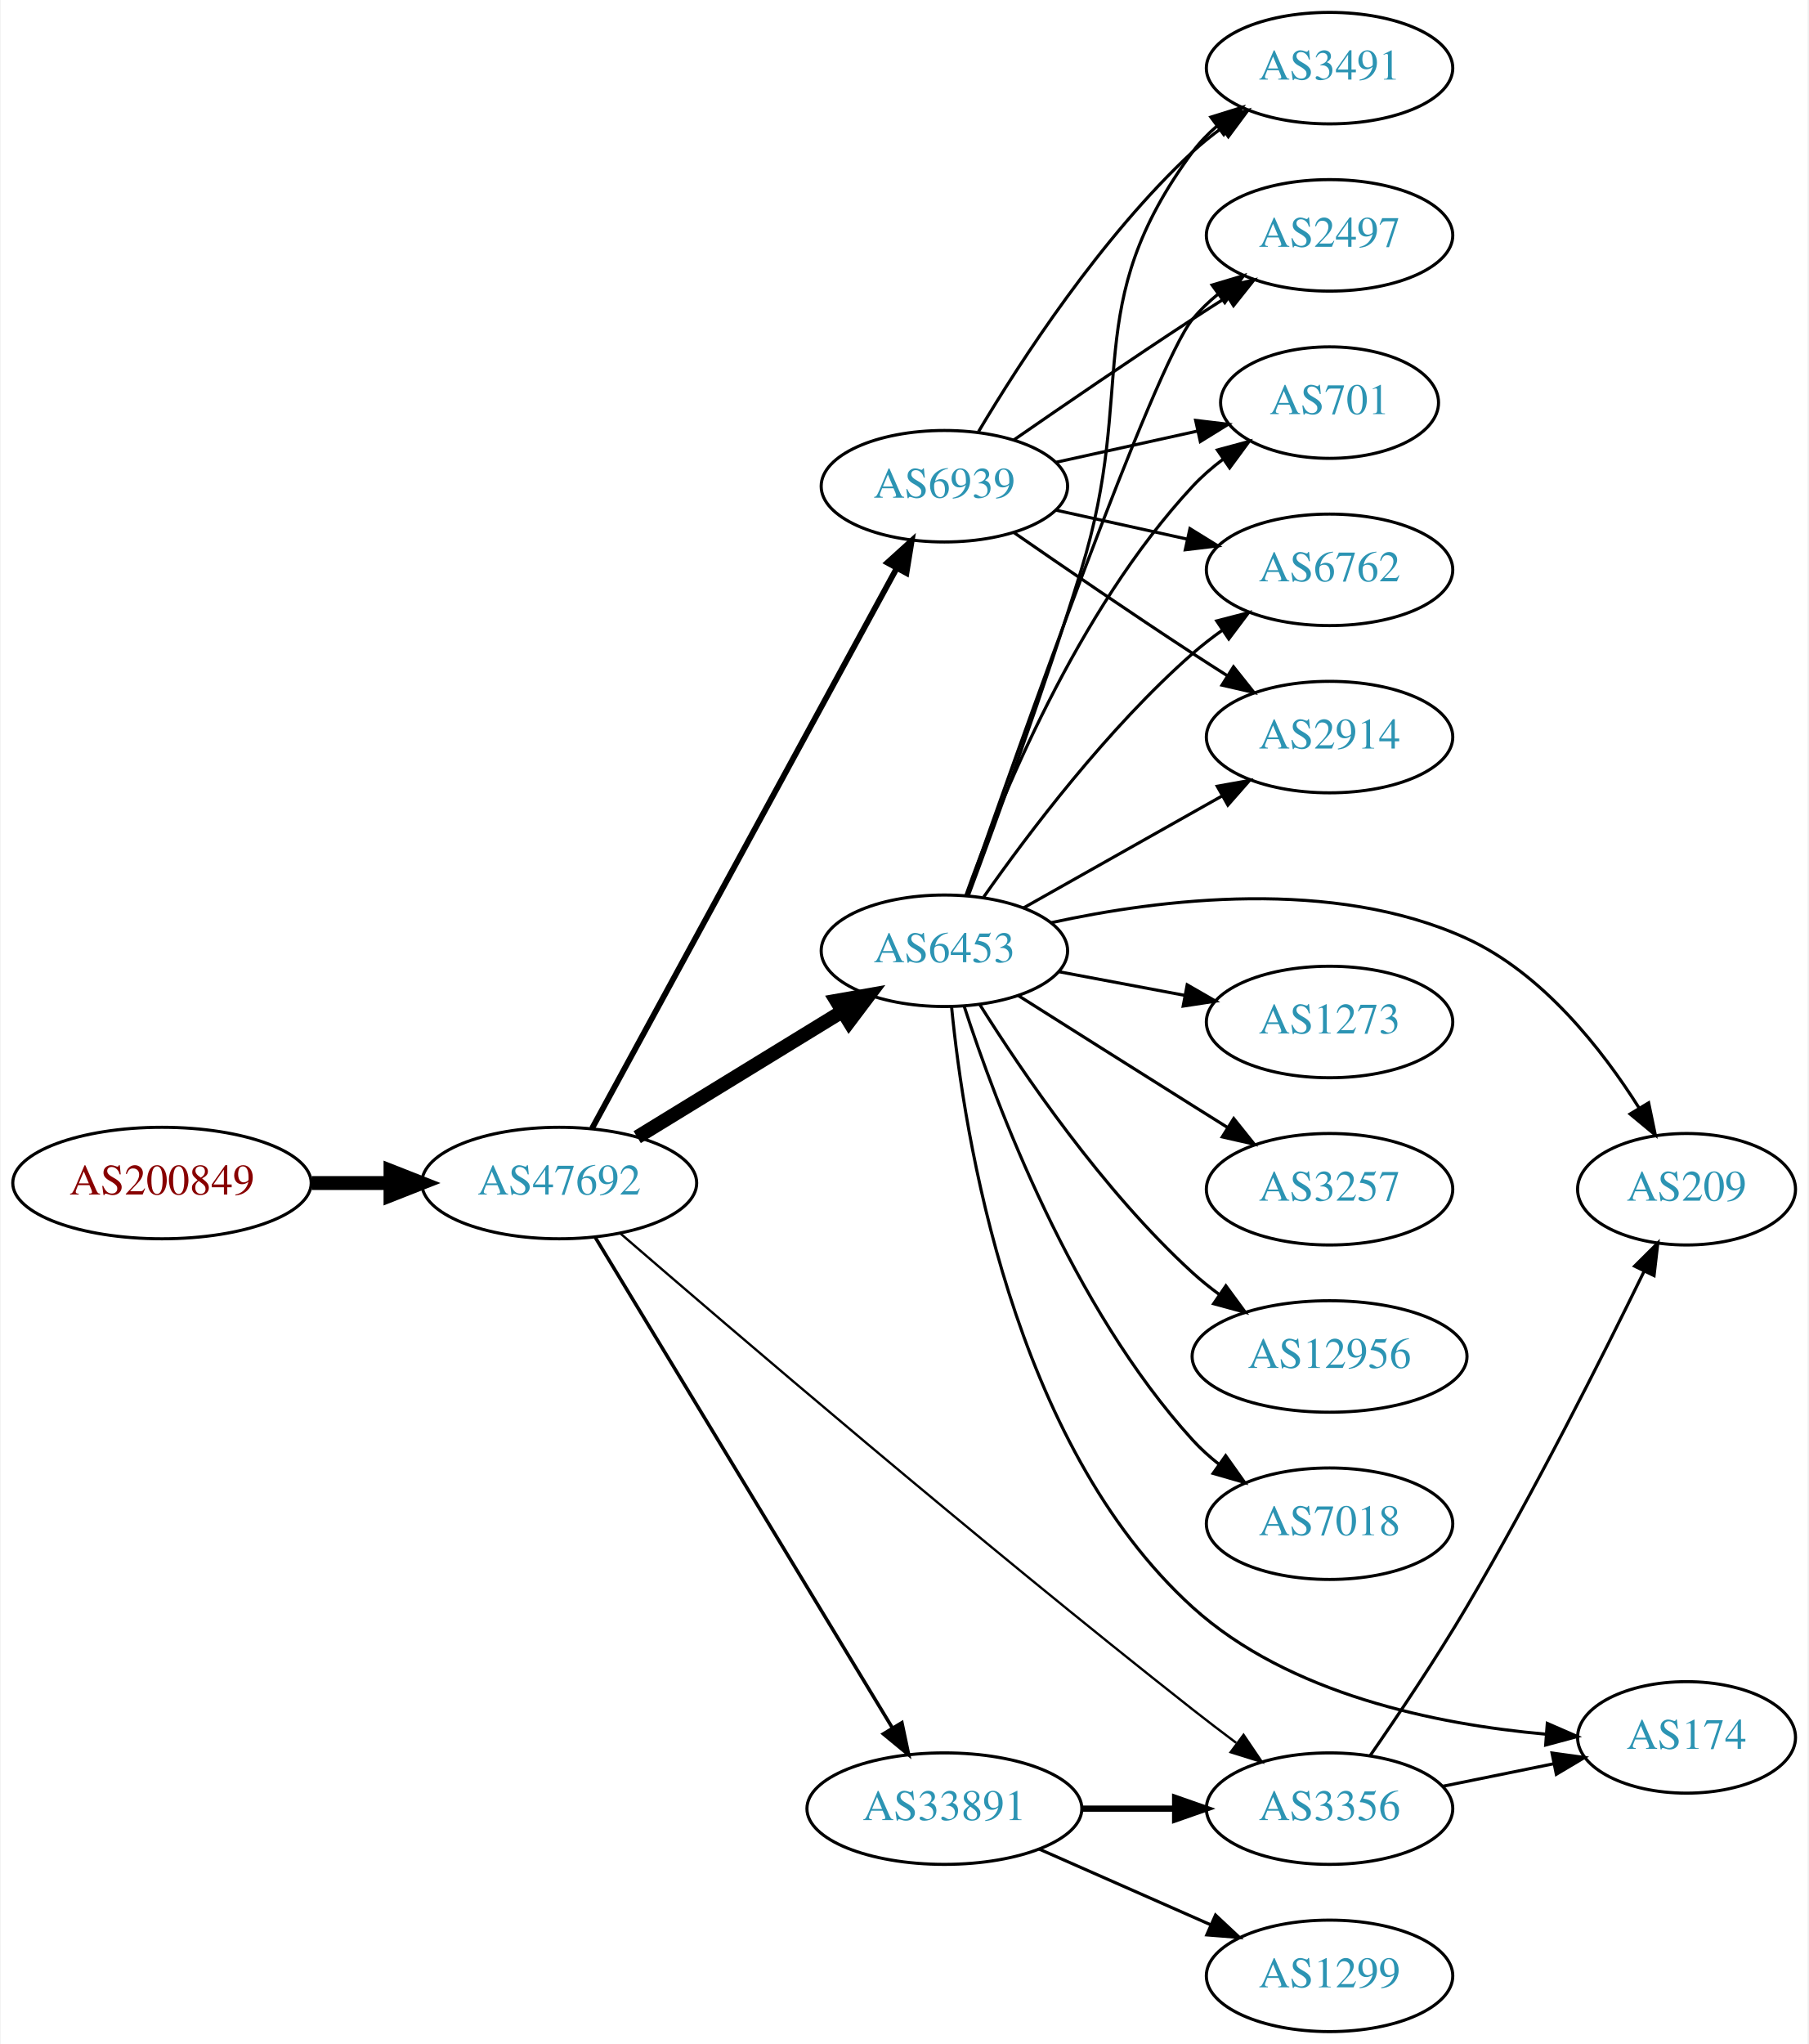
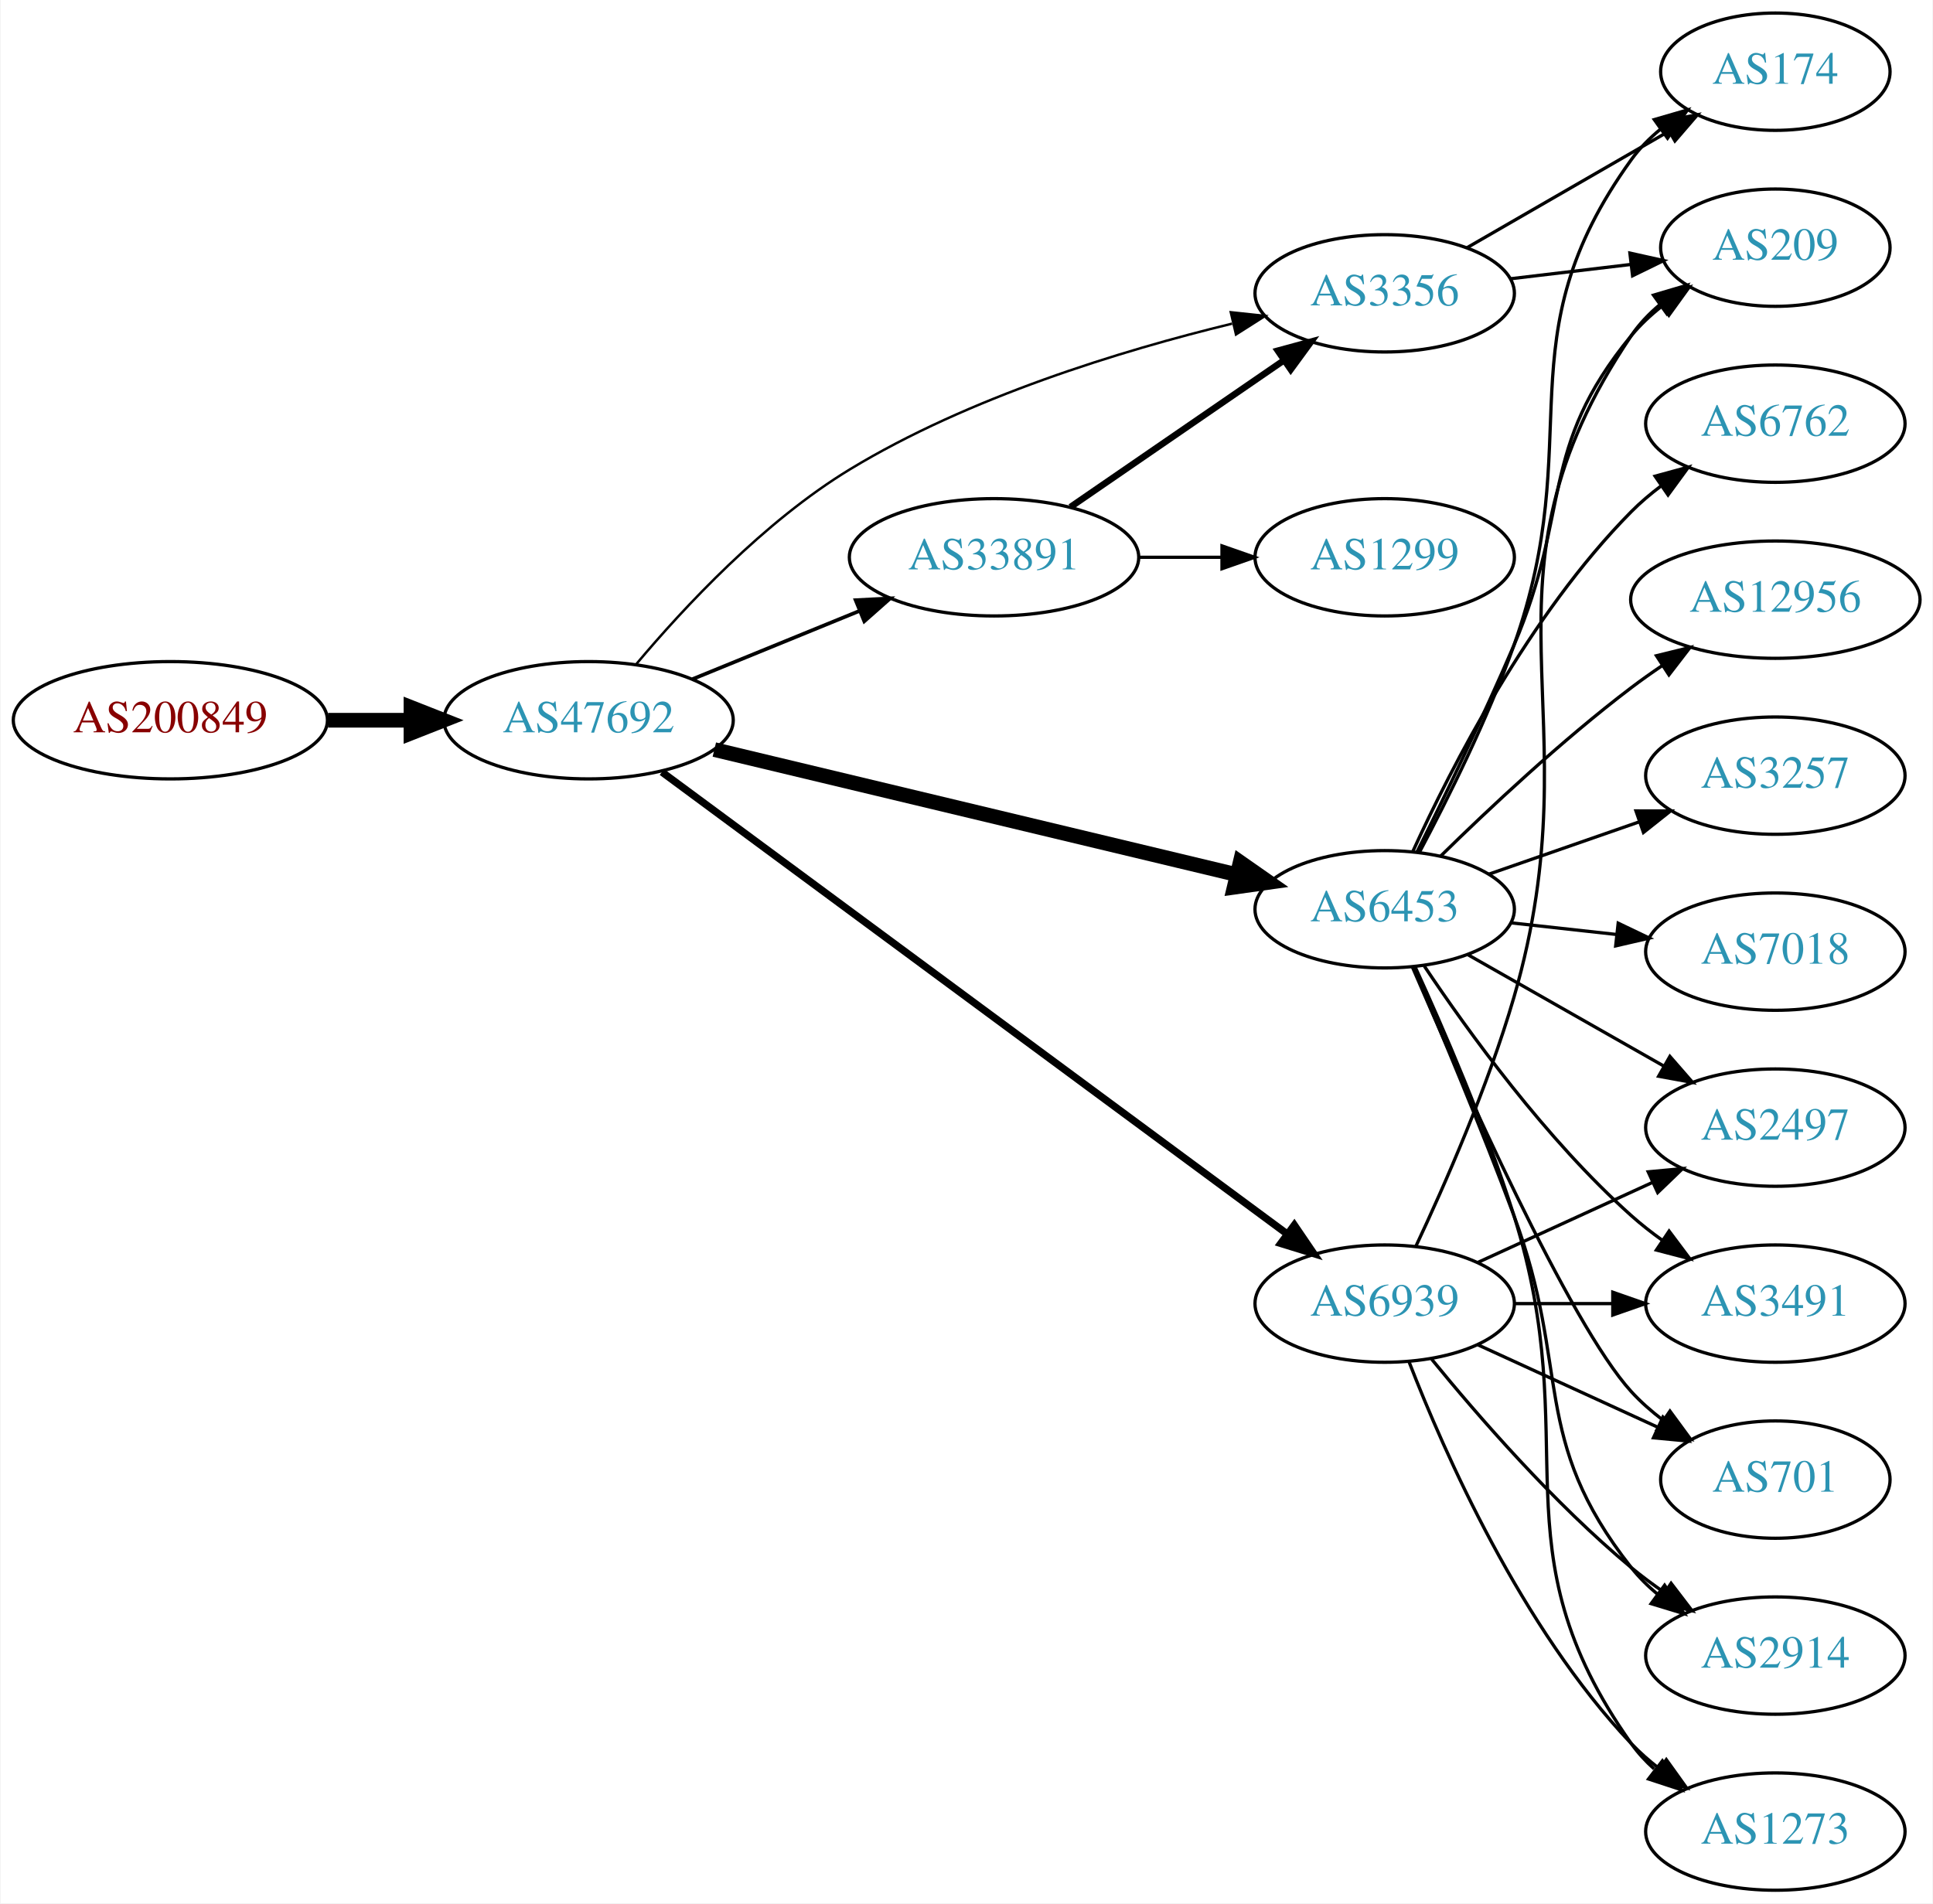
- <svg xmlns="http://www.w3.org/2000/svg" xmlns:xlink="http://www.w3.org/1999/xlink" width="584pt" height="660pt" viewBox="0.00 0.00 583.56 660.00">
-   <g id="graph0" class="graph" transform="scale(1 1) rotate(0) translate(4 656)">
-     <polygon fill="white" stroke="none" points="-4,4 -4,-656 579.562,-656 579.562,4 -4,4" />
+ <svg xmlns="http://www.w3.org/2000/svg" xmlns:xlink="http://www.w3.org/1999/xlink" width="593pt" height="584pt" viewBox="0.00 0.00 592.66 584.00">
+   <g id="graph0" class="graph" transform="scale(1 1) rotate(0) translate(4 580)">
+     <polygon fill="white" stroke="none" points="-4,4 -4,-580 588.661,-580 588.661,4 -4,4" />
    <g id="node1" class="node">
      <g id="a_node1">
        <a xlink:href="/asn/200849" xlink:title="AS200849 ~ fassma_net-AS [AT]">
-           <ellipse fill="#ffffff" stroke="black" cx="48.096" cy="-274" rx="48.192" ry="18" />
-           <text text-anchor="middle" x="48.096" y="-270.3" font-family="Times,serif" font-size="14.00" fill="#880000">AS200849</text>
+           <ellipse fill="#ffffff" stroke="black" cx="48.096" cy="-359" rx="48.192" ry="18" />
+           <text text-anchor="middle" x="48.096" y="-355.3" font-family="Times,serif" font-size="14.00" fill="#880000">AS200849</text>
        </a>
      </g>
    </g>
    <g id="node2" class="node">
      <g id="a_node2">
        <a xlink:href="/asn/47692" xlink:title="AS47692 ~ Nessus GmbH [AT]">
-           <ellipse fill="#ffffff" stroke="black" cx="176.388" cy="-274" rx="44.393" ry="18" />
-           <text text-anchor="middle" x="176.388" y="-270.3" font-family="Times,serif" font-size="14.00" fill="#2c94b3">AS47692</text>
+           <ellipse fill="#ffffff" stroke="black" cx="176.388" cy="-359" rx="44.393" ry="18" />
+           <text text-anchor="middle" x="176.388" y="-355.3" font-family="Times,serif" font-size="14.00" fill="#2c94b3">AS47692</text>
        </a>
      </g>
    </g>
    <g id="edge1" class="edge">
-       <path fill="none" stroke="black" stroke-width="4.5" d="M96.481,-274C104.742,-274 113.386,-274 121.799,-274" />
-       <polygon fill="black" stroke="black" stroke-width="4.5" points="121.904,-277.938 131.904,-274 121.904,-270.063 121.904,-277.938" />
+       <path fill="none" stroke="black" stroke-width="4.5" d="M96.481,-359C104.742,-359 113.386,-359 121.799,-359" />
+       <polygon fill="black" stroke="black" stroke-width="4.5" points="121.904,-362.938 131.904,-359 121.904,-355.063 121.904,-362.938" />
    </g>
    <g id="node3" class="node">
      <g id="a_node3">
        <a xlink:href="/asn/6453" xlink:title="AS6453 ~ TATA COMMUNICATIONS (AMERICA) INC [US]">
-           <ellipse fill="#ffffff" stroke="black" cx="300.78" cy="-349" rx="39.794" ry="18" />
-           <text text-anchor="middle" x="300.78" y="-345.3" font-family="Times,serif" font-size="14.00" fill="#2c94b3">AS6453</text>
+           <ellipse fill="#ffffff" stroke="black" cx="420.622" cy="-301" rx="39.794" ry="18" />
+           <text text-anchor="middle" x="420.622" y="-297.3" font-family="Times,serif" font-size="14.00" fill="#2c94b3">AS6453</text>
        </a>
      </g>
    </g>
    <g id="edge2" class="edge">
-       <path fill="none" stroke="black" stroke-width="4.5" d="M201.568,-288.818C220.502,-300.42 247.008,-316.662 267.713,-329.35" />
-       <polygon fill="black" stroke="black" stroke-width="4.5" points="265.896,-332.854 276.48,-334.722 270.01,-326.14 265.896,-332.854" />
+       <path fill="none" stroke="black" stroke-width="4.5" d="M214.971,-350.001C258.212,-339.648 329.149,-322.663 375.114,-311.657" />
+       <polygon fill="black" stroke="black" stroke-width="4.5" points="376.284,-315.426 385.092,-309.268 374.45,-307.767 376.284,-315.426" />
    </g>
    <g id="node4" class="node">
      <g id="a_node4">
-         <a xlink:href="/asn/3356" xlink:title="AS3356 ~ Level 3 Parent, LLC [US]">
-           <ellipse fill="#ffffff" stroke="black" cx="425.172" cy="-72" rx="39.794" ry="18" />
-           <text text-anchor="middle" x="425.172" y="-68.3" font-family="Times,serif" font-size="14.00" fill="#2c94b3">AS3356</text>
+         <a xlink:href="/asn/33891" xlink:title="AS33891 ~ CORE-BACKBONE GMBH GLOBAL NETWORK [DE]">
+           <ellipse fill="#ffffff" stroke="black" cx="300.78" cy="-409" rx="44.393" ry="18" />
+           <text text-anchor="middle" x="300.78" y="-405.3" font-family="Times,serif" font-size="14.00" fill="#2c94b3">AS33891</text>
        </a>
      </g>
    </g>
    <g id="edge3" class="edge">
-       <path fill="none" stroke="black" stroke-width="0.75" d="M196.17,-257.688C231.717,-226.96 311.495,-158.67 380.976,-104 385.468,-100.465 390.284,-96.79 395.011,-93.244" />
-       <polygon fill="black" stroke="black" stroke-width="0.75" points="397.395,-95.833 403.334,-87.059 393.22,-90.214 397.395,-95.833" />
+       <path fill="none" stroke="black" stroke-width="1.125" d="M208.272,-371.617C223.782,-377.953 242.767,-385.709 259.416,-392.511" />
+       <polygon fill="black" stroke="black" stroke-width="1.125" points="258.324,-395.845 268.905,-396.387 260.971,-389.365 258.324,-395.845" />
    </g>
    <g id="node5" class="node">
      <g id="a_node5">
-         <a xlink:href="/asn/33891" xlink:title="AS33891 ~ CORE-BACKBONE GMBH GLOBAL NETWORK [DE]">
-           <ellipse fill="#ffffff" stroke="black" cx="300.78" cy="-72" rx="44.393" ry="18" />
-           <text text-anchor="middle" x="300.78" y="-68.3" font-family="Times,serif" font-size="14.00" fill="#2c94b3">AS33891</text>
+         <a xlink:href="/asn/6939" xlink:title="AS6939 ~ Hurricane Electric LLC [US]">
+           <ellipse fill="#ffffff" stroke="black" cx="420.622" cy="-180" rx="39.794" ry="18" />
+           <text text-anchor="middle" x="420.622" y="-176.3" font-family="Times,serif" font-size="14.00" fill="#2c94b3">AS6939</text>
        </a>
      </g>
    </g>
    <g id="edge4" class="edge">
-       <path fill="none" stroke="black" stroke-width="1.125" d="M188.035,-256.427C209.609,-220.821 258.577,-140.002 283.921,-98.173" />
-       <polygon fill="black" stroke="black" stroke-width="1.125" points="287.055,-99.755 289.244,-89.388 281.069,-96.127 287.055,-99.755" />
+       <path fill="none" stroke="black" stroke-width="2.25" d="M198.884,-343.115C242.467,-310.909 341.269,-237.9 390.545,-201.486" />
+       <polygon fill="black" stroke="black" stroke-width="2.25" points="392.901,-204.098 398.863,-195.34 388.741,-198.468 392.901,-204.098" />
    </g>
    <g id="node6" class="node">
      <g id="a_node6">
-         <a xlink:href="/asn/6939" xlink:title="AS6939 ~ Hurricane Electric LLC [US]">
-           <ellipse fill="#ffffff" stroke="black" cx="300.78" cy="-499" rx="39.794" ry="18" />
-           <text text-anchor="middle" x="300.78" y="-495.3" font-family="Times,serif" font-size="14.00" fill="#2c94b3">AS6939</text>
+         <a xlink:href="/asn/3356" xlink:title="AS3356 ~ Level 3 Parent, LLC [US]">
+           <ellipse fill="#ffffff" stroke="black" cx="420.622" cy="-490" rx="39.794" ry="18" />
+           <text text-anchor="middle" x="420.622" y="-486.3" font-family="Times,serif" font-size="14.00" fill="#2c94b3">AS3356</text>
        </a>
      </g>
    </g>
    <g id="edge5" class="edge">
-       <path fill="none" stroke="black" stroke-width="1.875" d="M186.991,-291.655C208.396,-331.005 260.116,-426.084 285.392,-472.549" />
-       <polygon fill="black" stroke="black" stroke-width="1.875" points="282.367,-474.315 290.22,-481.427 288.516,-470.97 282.367,-474.315" />
+       <path fill="none" stroke="black" stroke-width="0.75" d="M191.108,-376.322C205.672,-393.654 230.191,-419.979 256.584,-436 293.08,-458.155 339.756,-472.42 373.806,-480.69" />
+       <polygon fill="black" stroke="black" stroke-width="0.75" points="373.407,-484.192 383.942,-483.066 375.005,-477.376 373.407,-484.192" />
    </g>
    <g id="node7" class="node">
      <g id="a_node7">
-         <a xlink:href="/asn/3257" xlink:title="AS3257 ~ GTT [DE]">
-           <ellipse fill="#ffffff" stroke="black" cx="425.172" cy="-272" rx="39.794" ry="18" />
-           <text text-anchor="middle" x="425.172" y="-268.3" font-family="Times,serif" font-size="14.00" fill="#2c94b3">AS3257</text>
+         <a xlink:href="/asn/174" xlink:title="AS174 ~ Cogent Communications [US]">
+           <ellipse fill="#ffffff" stroke="black" cx="540.465" cy="-558" rx="35.194" ry="18" />
+           <text text-anchor="middle" x="540.465" y="-554.3" font-family="Times,serif" font-size="14.00" fill="#2c94b3">AS174</text>
        </a>
      </g>
    </g>
    <g id="edge6" class="edge">
-       <path fill="none" stroke="black" d="M324.636,-334.532C340.446,-324.533 361.975,-310.936 380.976,-299 384.598,-296.724 388.394,-294.344 392.169,-291.981" />
-       <polygon fill="black" stroke="black" points="394.223,-294.824 400.845,-286.554 390.511,-288.89 394.223,-294.824" />
+       <path fill="none" stroke="black" d="M431.316,-318.561C439.887,-334.669 452.241,-359.388 460.269,-382 483.06,-446.202 456.429,-475.735 496.269,-531 498.771,-534.47 501.869,-537.593 505.25,-540.376" />
+       <polygon fill="black" stroke="black" points="503.327,-543.303 513.502,-546.256 507.389,-537.603 503.327,-543.303" />
    </g>
    <g id="node8" class="node">
      <g id="a_node8">
-         <a xlink:href="/asn/6762" xlink:title="AS6762 ~ TELECOM ITALIA SPARKLE S.p.A. [IT]">
-           <ellipse fill="#ffffff" stroke="black" cx="425.172" cy="-472" rx="39.794" ry="18" />
-           <text text-anchor="middle" x="425.172" y="-468.3" font-family="Times,serif" font-size="14.00" fill="#2c94b3">AS6762</text>
+         <a xlink:href="/asn/2497" xlink:title="AS2497 ~ Internet Initiative Japan Inc. [JP]">
+           <ellipse fill="#ffffff" stroke="black" cx="540.465" cy="-234" rx="39.794" ry="18" />
+           <text text-anchor="middle" x="540.465" y="-230.3" font-family="Times,serif" font-size="14.00" fill="#2c94b3">AS2497</text>
        </a>
      </g>
    </g>
    <g id="edge7" class="edge">
-       <path fill="none" stroke="black" d="M313.49,-366.386C327.8,-386.801 353.52,-420.928 380.976,-445 383.958,-447.615 387.221,-450.142 390.574,-452.532" />
-       <polygon fill="black" stroke="black" points="388.732,-455.51 398.99,-458.162 392.624,-449.692 388.732,-455.51" />
+       <path fill="none" stroke="black" d="M446.039,-287.118C463.499,-277.191 487.199,-263.716 506.36,-252.822" />
+       <polygon fill="black" stroke="black" points="508.116,-255.85 515.079,-247.865 504.656,-249.765 508.116,-255.85" />
    </g>
    <g id="node9" class="node">
      <g id="a_node9">
-         <a xlink:href="/asn/209" xlink:title="AS209 ~ CenturyLink Communications, LLC [US]">
-           <ellipse fill="#ffffff" stroke="black" cx="540.465" cy="-272" rx="35.194" ry="18" />
-           <text text-anchor="middle" x="540.465" y="-268.3" font-family="Times,serif" font-size="14.00" fill="#2c94b3">AS209</text>
+         <a xlink:href="/asn/3257" xlink:title="AS3257 ~ GTT [DE]">
+           <ellipse fill="#ffffff" stroke="black" cx="540.465" cy="-342" rx="39.794" ry="18" />
+           <text text-anchor="middle" x="540.465" y="-338.3" font-family="Times,serif" font-size="14.00" fill="#2c94b3">AS3257</text>
        </a>
      </g>
    </g>
    <g id="edge8" class="edge">
-       <path fill="none" stroke="black" d="M335.303,-358.079C370.422,-365.749 426.355,-372.66 469.368,-353 493.899,-341.788 513.133,-317.282 525.198,-298.144" />
-       <polygon fill="black" stroke="black" points="528.225,-299.902 530.384,-289.529 522.228,-296.292 528.225,-299.902" />
+       <path fill="none" stroke="black" d="M452.584,-311.772C466.681,-316.677 483.557,-322.548 498.671,-327.807" />
+       <polygon fill="black" stroke="black" points="497.706,-331.177 508.301,-331.157 500.006,-324.566 497.706,-331.177" />
    </g>
    <g id="node10" class="node">
      <g id="a_node10">
-         <a xlink:href="/asn/2914" xlink:title="AS2914 ~ NTT America, Inc. [US]">
-           <ellipse fill="#ffffff" stroke="black" cx="425.172" cy="-418" rx="39.794" ry="18" />
-           <text text-anchor="middle" x="425.172" y="-414.3" font-family="Times,serif" font-size="14.00" fill="#2c94b3">AS2914</text>
+         <a xlink:href="/asn/3491" xlink:title="AS3491 ~ PCCW Global, Inc. [US]">
+           <ellipse fill="#ffffff" stroke="black" cx="540.465" cy="-180" rx="39.794" ry="18" />
+           <text text-anchor="middle" x="540.465" y="-176.3" font-family="Times,serif" font-size="14.00" fill="#2c94b3">AS3491</text>
        </a>
      </g>
    </g>
    <g id="edge9" class="edge">
-       <path fill="none" stroke="black" d="M326.253,-362.797C344.644,-373.165 370.056,-387.491 390.383,-398.951" />
-       <polygon fill="black" stroke="black" points="388.891,-402.128 399.321,-403.99 392.329,-396.03 388.891,-402.128" />
+       <path fill="none" stroke="black" d="M432.765,-283.583C446.172,-263.518 470.16,-230.325 496.269,-207 499.226,-204.358 502.473,-201.813 505.817,-199.412" />
+       <polygon fill="black" stroke="black" points="507.87,-202.249 514.22,-193.768 503.968,-196.438 507.87,-202.249" />
    </g>
    <g id="node11" class="node">
      <g id="a_node11">
-         <a xlink:href="/asn/3491" xlink:title="AS3491 ~ PCCW Global, Inc. [US]">
-           <ellipse fill="#ffffff" stroke="black" cx="425.172" cy="-634" rx="39.794" ry="18" />
-           <text text-anchor="middle" x="425.172" y="-630.3" font-family="Times,serif" font-size="14.00" fill="#2c94b3">AS3491</text>
+         <a xlink:href="/asn/7018" xlink:title="AS7018 ~ AT&amp;T Services, Inc. [US]">
+           <ellipse fill="#ffffff" stroke="black" cx="540.465" cy="-288" rx="39.794" ry="18" />
+           <text text-anchor="middle" x="540.465" y="-284.3" font-family="Times,serif" font-size="14.00" fill="#2c94b3">AS7018</text>
        </a>
      </g>
    </g>
    <g id="edge10" class="edge">
-       <path fill="none" stroke="black" d="M308.511,-366.782C317.403,-390.571 333.303,-434.152 344.976,-472 363.277,-531.339 344.072,-557.059 380.976,-607 383.209,-610.023 385.892,-612.786 388.813,-615.293" />
-       <polygon fill="black" stroke="black" points="386.839,-618.186 396.956,-621.331 391.008,-612.563 386.839,-618.186" />
+       <path fill="none" stroke="black" d="M459.232,-296.851C469.543,-295.713 480.861,-294.465 491.661,-293.274" />
+       <polygon fill="black" stroke="black" points="492.252,-296.73 501.808,-292.154 491.484,-289.772 492.252,-296.73" />
    </g>
    <g id="node12" class="node">
      <g id="a_node12">
-         <a xlink:href="/asn/12956" xlink:title="AS12956 ~ TELXIUS [ES]">
-           <ellipse fill="#ffffff" stroke="black" cx="425.172" cy="-218" rx="44.393" ry="18" />
-           <text text-anchor="middle" x="425.172" y="-214.3" font-family="Times,serif" font-size="14.00" fill="#2c94b3">AS12956</text>
+         <a xlink:href="/asn/701" xlink:title="AS701 ~ UUNET [US]">
+           <ellipse fill="#ffffff" stroke="black" cx="540.465" cy="-126" rx="35.194" ry="18" />
+           <text text-anchor="middle" x="540.465" y="-122.3" font-family="Times,serif" font-size="14.00" fill="#2c94b3">AS701</text>
        </a>
      </g>
    </g>
    <g id="edge11" class="edge">
-       <path fill="none" stroke="black" d="M312.207,-331.634C325.996,-309.648 351.964,-271.454 380.976,-245 383.604,-242.603 386.473,-240.294 389.441,-238.102" />
-       <polygon fill="black" stroke="black" points="391.685,-240.807 397.955,-232.267 387.728,-235.033 391.685,-240.807" />
+       <path fill="none" stroke="black" d="M429.096,-283.326C443.945,-248.749 477.357,-173.727 496.269,-153 499.152,-149.84 502.489,-146.91 506.003,-144.236" />
+       <polygon fill="black" stroke="black" points="508.135,-147.018 514.4,-138.473 504.174,-141.246 508.135,-147.018" />
    </g>
    <g id="node13" class="node">
      <g id="a_node13">
-         <a xlink:href="/asn/174" xlink:title="AS174 ~ Cogent Communications [US]">
-           <ellipse fill="#ffffff" stroke="black" cx="540.465" cy="-95" rx="35.194" ry="18" />
-           <text text-anchor="middle" x="540.465" y="-91.3" font-family="Times,serif" font-size="14.00" fill="#2c94b3">AS174</text>
+         <a xlink:href="/asn/6762" xlink:title="AS6762 ~ TELECOM ITALIA SPARKLE S.p.A. [IT]">
+           <ellipse fill="#ffffff" stroke="black" cx="540.465" cy="-450" rx="39.794" ry="18" />
+           <text text-anchor="middle" x="540.465" y="-446.3" font-family="Times,serif" font-size="14.00" fill="#2c94b3">AS6762</text>
        </a>
      </g>
    </g>
    <g id="edge12" class="edge">
-       <path fill="none" stroke="black" d="M303.101,-330.886C307.084,-289.977 322.599,-189.894 380.976,-137 412.04,-108.853 459.812,-99.191 494.789,-96.061" />
-       <polygon fill="black" stroke="black" points="495.488,-99.519 505.2,-95.286 494.968,-92.538 495.488,-99.519" />
+       <path fill="none" stroke="black" d="M429.33,-318.902C440.958,-344.357 464.99,-391.422 496.269,-423 499.06,-425.818 502.198,-428.477 505.477,-430.946" />
+       <polygon fill="black" stroke="black" points="503.577,-433.887 513.798,-436.677 507.547,-428.122 503.577,-433.887" />
    </g>
    <g id="node14" class="node">
      <g id="a_node14">
-         <a xlink:href="/asn/7018" xlink:title="AS7018 ~ AT&amp;T Services, Inc. [US]">
-           <ellipse fill="#ffffff" stroke="black" cx="425.172" cy="-164" rx="39.794" ry="18" />
-           <text text-anchor="middle" x="425.172" y="-160.3" font-family="Times,serif" font-size="14.00" fill="#2c94b3">AS7018</text>
+         <a xlink:href="/asn/2914" xlink:title="AS2914 ~ NTT America, Inc. [US]">
+           <ellipse fill="#ffffff" stroke="black" cx="540.465" cy="-72" rx="39.794" ry="18" />
+           <text text-anchor="middle" x="540.465" y="-68.3" font-family="Times,serif" font-size="14.00" fill="#2c94b3">AS2914</text>
        </a>
      </g>
    </g>
    <g id="edge13" class="edge">
-       <path fill="none" stroke="black" d="M307.193,-331.01C317.377,-299.568 341.941,-233.888 380.976,-191 383.506,-188.22 386.386,-185.619 389.431,-183.215" />
-       <polygon fill="black" stroke="black" points="391.614,-185.958 397.747,-177.319 387.565,-180.247 391.614,-185.958" />
+       <path fill="none" stroke="black" d="M429.399,-283.123C437.478,-264.319 450.309,-233.793 460.269,-207 477.899,-159.574 464.97,-138.754 496.269,-99 498.594,-96.047 501.337,-93.33 504.296,-90.853" />
+       <polygon fill="black" stroke="black" points="506.489,-93.585 512.493,-84.855 502.356,-87.936 506.489,-93.585" />
    </g>
    <g id="node15" class="node">
      <g id="a_node15">
-         <a xlink:href="/asn/2497" xlink:title="AS2497 ~ Internet Initiative Japan Inc. [JP]">
-           <ellipse fill="#ffffff" stroke="black" cx="425.172" cy="-580" rx="39.794" ry="18" />
-           <text text-anchor="middle" x="425.172" y="-576.3" font-family="Times,serif" font-size="14.00" fill="#2c94b3">AS2497</text>
+         <a xlink:href="/asn/1273" xlink:title="AS1273 ~ Vodafone Group PLC [EU]">
+           <ellipse fill="#ffffff" stroke="black" cx="540.465" cy="-18" rx="39.794" ry="18" />
+           <text text-anchor="middle" x="540.465" y="-14.3" font-family="Times,serif" font-size="14.00" fill="#2c94b3">AS1273</text>
        </a>
      </g>
    </g>
    <g id="edge14" class="edge">
-       <path fill="none" stroke="black" d="M307.996,-366.895C324.398,-413.821 368.442,-537.852 380.976,-553 383.372,-555.896 386.163,-558.574 389.152,-561.028" />
-       <polygon fill="black" stroke="black" points="387.237,-563.963 397.39,-566.992 391.342,-558.293 387.237,-563.963" />
+       <path fill="none" stroke="black" d="M429.962,-283.317C438.502,-264.669 451.702,-234.271 460.269,-207 482.373,-136.634 453.69,-105.225 496.269,-45 498.26,-42.184 500.647,-39.599 503.263,-37.24" />
+       <polygon fill="black" stroke="black" points="505.815,-39.694 511.631,-30.838 501.562,-34.135 505.815,-39.694" />
    </g>
    <g id="node16" class="node">
      <g id="a_node16">
-         <a xlink:href="/asn/1273" xlink:title="AS1273 ~ Vodafone Group PLC [EU]">
-           <ellipse fill="#ffffff" stroke="black" cx="425.172" cy="-326" rx="39.794" ry="18" />
-           <text text-anchor="middle" x="425.172" y="-322.3" font-family="Times,serif" font-size="14.00" fill="#2c94b3">AS1273</text>
+         <a xlink:href="/asn/12956" xlink:title="AS12956 ~ TELXIUS [ES]">
+           <ellipse fill="#ffffff" stroke="black" cx="540.465" cy="-396" rx="44.393" ry="18" />
+           <text text-anchor="middle" x="540.465" y="-392.3" font-family="Times,serif" font-size="14.00" fill="#2c94b3">AS12956</text>
        </a>
      </g>
    </g>
    <g id="edge15" class="edge">
-       <path fill="none" stroke="black" d="M337.839,-342.224C350.538,-339.837 364.985,-337.122 378.379,-334.605" />
-       <polygon fill="black" stroke="black" points="379.188,-338.015 388.37,-332.728 377.895,-331.135 379.188,-338.015" />
+       <path fill="none" stroke="black" d="M437.771,-317.296C452.407,-331.671 474.896,-352.795 496.269,-369 499.264,-371.271 502.455,-373.532 505.694,-375.724" />
+       <polygon fill="black" stroke="black" points="503.993,-378.793 514.281,-381.323 507.817,-372.929 503.993,-378.793" />
    </g>
    <g id="node17" class="node">
      <g id="a_node17">
-         <a xlink:href="/asn/701" xlink:title="AS701 ~ UUNET [US]">
-           <ellipse fill="#ffffff" stroke="black" cx="425.172" cy="-526" rx="35.194" ry="18" />
-           <text text-anchor="middle" x="425.172" y="-522.3" font-family="Times,serif" font-size="14.00" fill="#2c94b3">AS701</text>
+         <a xlink:href="/asn/209" xlink:title="AS209 ~ CenturyLink Communications, LLC [US]">
+           <ellipse fill="#ffffff" stroke="black" cx="540.465" cy="-504" rx="35.194" ry="18" />
+           <text text-anchor="middle" x="540.465" y="-500.3" font-family="Times,serif" font-size="14.00" fill="#2c94b3">AS209</text>
        </a>
      </g>
    </g>
    <g id="edge16" class="edge">
-       <path fill="none" stroke="black" d="M307.767,-367.027C318.506,-397.221 343.481,-458.668 380.976,-499 383.889,-502.133 387.243,-505.047 390.768,-507.711" />
-       <polygon fill="black" stroke="black" points="388.946,-510.705 399.176,-513.463 392.899,-504.928 388.946,-510.705" />
-     </g>
-     <g id="edge18" class="edge">
-       <path fill="none" stroke="black" d="M438.239,-89.057C447.202,-101.984 459.527,-120.309 469.368,-137 491.084,-173.833 513.37,-218.076 526.819,-245.623" />
-       <polygon fill="black" stroke="black" points="523.676,-247.163 531.192,-254.63 529.973,-244.106 523.676,-247.163" />
+       <path fill="none" stroke="black" d="M430.492,-318.505C438.615,-334.781 450.782,-359.791 460.269,-382 478.006,-423.523 467.626,-442.096 496.269,-477 498.983,-480.307 502.213,-483.329 505.669,-486.054" />
+       <polygon fill="black" stroke="black" points="503.798,-489.017 514.001,-491.872 507.806,-483.277 503.798,-489.017" />
    </g>
    <g id="edge17" class="edge">
-       <path fill="none" stroke="black" d="M461.708,-79.214C473.051,-81.517 485.712,-84.087 497.468,-86.474" />
-       <polygon fill="black" stroke="black" points="497.015,-89.954 507.512,-88.513 498.408,-83.093 497.015,-89.954" />
-     </g>
-     <g id="edge19" class="edge">
-       <path fill="none" stroke="black" stroke-width="2" d="M345.275,-72C354.964,-72 365.301,-72 375.194,-72" />
-       <polygon fill="black" stroke="black" stroke-width="2" points="375.296,-75.5 385.296,-72 375.296,-68.5 375.296,-75.5" />
+       <path fill="none" stroke="black" stroke-width="2" d="M324.222,-424.426C342.804,-437.198 369.365,-455.455 389.744,-469.463" />
+       <polygon fill="black" stroke="black" stroke-width="2" points="387.835,-472.398 398.058,-475.178 391.8,-466.629 387.835,-472.398" />
    </g>
    <g id="node18" class="node">
      <g id="a_node18">
        <a xlink:href="/asn/1299" xlink:title="AS1299 ~ Telia Carrier [EU]">
-           <ellipse fill="#ffffff" stroke="black" cx="425.172" cy="-18" rx="39.794" ry="18" />
-           <text text-anchor="middle" x="425.172" y="-14.3" font-family="Times,serif" font-size="14.00" fill="#2c94b3">AS1299</text>
-         </a>
-       </g>
+           <ellipse fill="#ffffff" stroke="black" cx="420.622" cy="-409" rx="39.794" ry="18" />
+           <text text-anchor="middle" x="420.622" y="-405.3" font-family="Times,serif" font-size="14.00" fill="#2c94b3">AS1299</text>
+         </a>
+       </g>
+     </g>
+     <g id="edge18" class="edge">
+       <path fill="none" stroke="black" d="M344.991,-409C353.303,-409 362.066,-409 370.548,-409" />
+       <polygon fill="black" stroke="black" points="370.707,-412.5 380.707,-409 370.707,-405.5 370.707,-412.5" />
+     </g>
+     <g id="edge24" class="edge">
+       <path fill="none" stroke="black" d="M449.251,-192.661C465.208,-199.973 485.479,-209.261 502.761,-217.181" />
+       <polygon fill="black" stroke="black" points="501.46,-220.435 512.009,-221.419 504.376,-214.071 501.46,-220.435" />
+     </g>
+     <g id="edge23" class="edge">
+       <path fill="none" stroke="black" d="M460.535,-180C470.088,-180 480.438,-180 490.401,-180" />
+       <polygon fill="black" stroke="black" points="490.593,-183.5 500.593,-180 490.593,-176.5 490.593,-183.5" />
+     </g>
+     <g id="edge19" class="edge">
+       <path fill="none" stroke="black" d="M449.251,-167.339C465.667,-159.817 486.649,-150.202 504.246,-142.139" />
+       <polygon fill="black" stroke="black" points="505.99,-145.189 513.623,-137.842 503.074,-138.826 505.99,-145.189" />
+     </g>
+     <g id="edge22" class="edge">
+       <path fill="none" stroke="black" d="M435.041,-162.935C449.156,-145.625 472.571,-118.655 496.269,-99 499.485,-96.332 502.986,-93.73 506.556,-91.259" />
+       <polygon fill="black" stroke="black" points="508.48,-94.183 514.912,-85.764 504.634,-88.334 508.48,-94.183" />
    </g>
    <g id="edge20" class="edge">
-       <path fill="none" stroke="black" d="M331.407,-58.928C348.002,-51.606 368.861,-42.403 386.595,-34.579" />
-       <polygon fill="black" stroke="black" points="388.342,-37.634 396.078,-30.395 385.516,-31.23 388.342,-37.634" />
-     </g>
-     <g id="edge24" class="edge">
-       <path fill="none" stroke="black" d="M336.852,-491.263C350.04,-488.354 365.219,-485.005 379.185,-481.924" />
-       <polygon fill="black" stroke="black" points="380.083,-485.31 389.094,-479.738 378.575,-478.475 380.083,-485.31" />
+       <path fill="none" stroke="black" d="M428.145,-162.006C438.896,-134.272 462.553,-80.571 496.269,-45 498.854,-42.272 501.772,-39.706 504.84,-37.323" />
+       <polygon fill="black" stroke="black" points="507.019,-40.069 513.189,-31.457 502.994,-34.342 507.019,-40.069" />
+     </g>
+     <g id="edge21" class="edge">
+       <path fill="none" stroke="black" d="M430.201,-197.611C438.935,-216.199 452.293,-246.551 460.269,-274 485.837,-361.99 444.998,-401.057 496.269,-477 498.663,-480.546 501.694,-483.716 505.037,-486.525" />
+       <polygon fill="black" stroke="black" points="503.087,-489.433 513.248,-492.433 507.175,-483.752 503.087,-489.433" />
+     </g>
+     <g id="edge26" class="edge">
+       <path fill="none" stroke="black" d="M445.754,-503.925C463.658,-514.256 488.239,-528.441 507.734,-539.69" />
+       <polygon fill="black" stroke="black" points="506.156,-542.82 516.567,-544.787 509.655,-536.757 506.156,-542.82" />
    </g>
    <g id="edge25" class="edge">
-       <path fill="none" stroke="black" d="M323.137,-484.099C338.988,-473.123 361.191,-457.921 380.976,-445 384.558,-442.661 388.328,-440.241 392.089,-437.856" />
-       <polygon fill="black" stroke="black" points="394.151,-440.693 400.749,-432.404 390.422,-434.769 394.151,-440.693" />
-     </g>
-     <g id="edge23" class="edge">
-       <path fill="none" stroke="black" d="M311.826,-516.671C325.397,-539.472 351.329,-579.472 380.976,-607 383.882,-609.699 387.096,-612.28 390.42,-614.703" />
-       <polygon fill="black" stroke="black" points="388.555,-617.667 398.798,-620.375 392.479,-611.87 388.555,-617.667" />
-     </g>
-     <g id="edge21" class="edge">
-       <path fill="none" stroke="black" d="M323.137,-513.901C338.988,-524.877 361.191,-540.079 380.976,-553 384.558,-555.339 388.328,-557.759 392.089,-560.144" />
-       <polygon fill="black" stroke="black" points="390.422,-563.231 400.749,-565.596 394.151,-557.307 390.422,-563.231" />
-     </g>
-     <g id="edge22" class="edge">
-       <path fill="none" stroke="black" d="M336.852,-506.737C351.086,-509.877 367.641,-513.529 382.485,-516.804" />
-       <polygon fill="black" stroke="black" points="381.92,-520.263 392.439,-519 383.428,-513.428 381.92,-520.263" />
+       <path fill="none" stroke="black" d="M459.232,-494.468C470.902,-495.855 483.861,-497.394 495.9,-498.824" />
+       <polygon fill="black" stroke="black" points="495.845,-502.342 506.188,-500.047 496.671,-495.391 495.845,-502.342" />
    </g>
  </g>
</svg>
